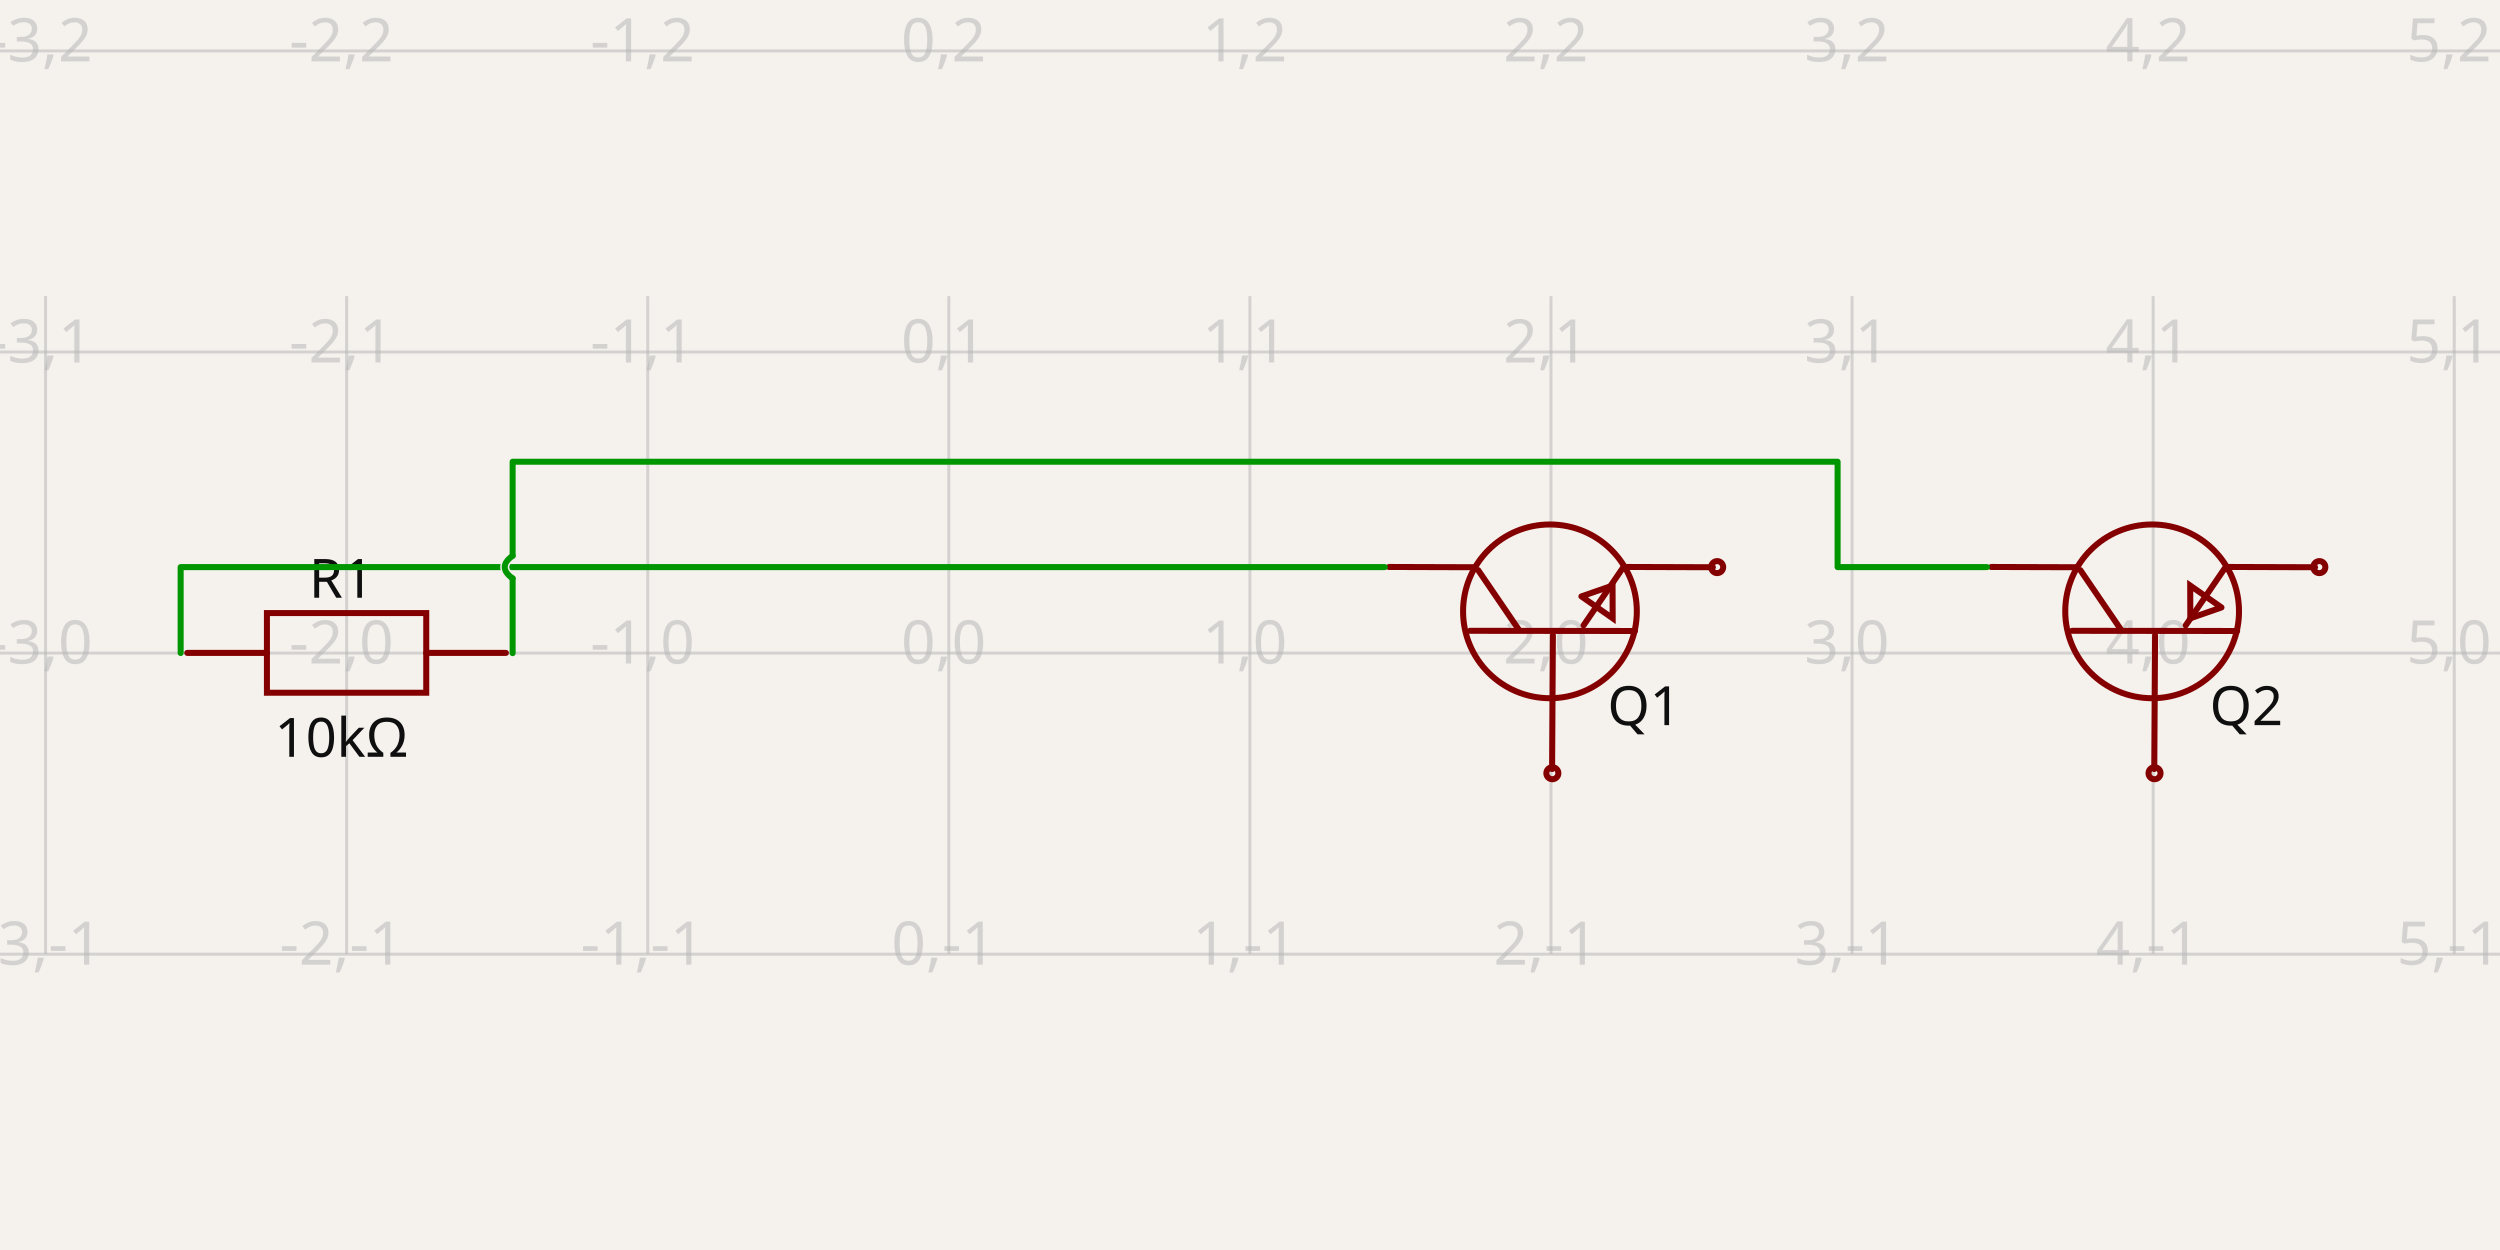
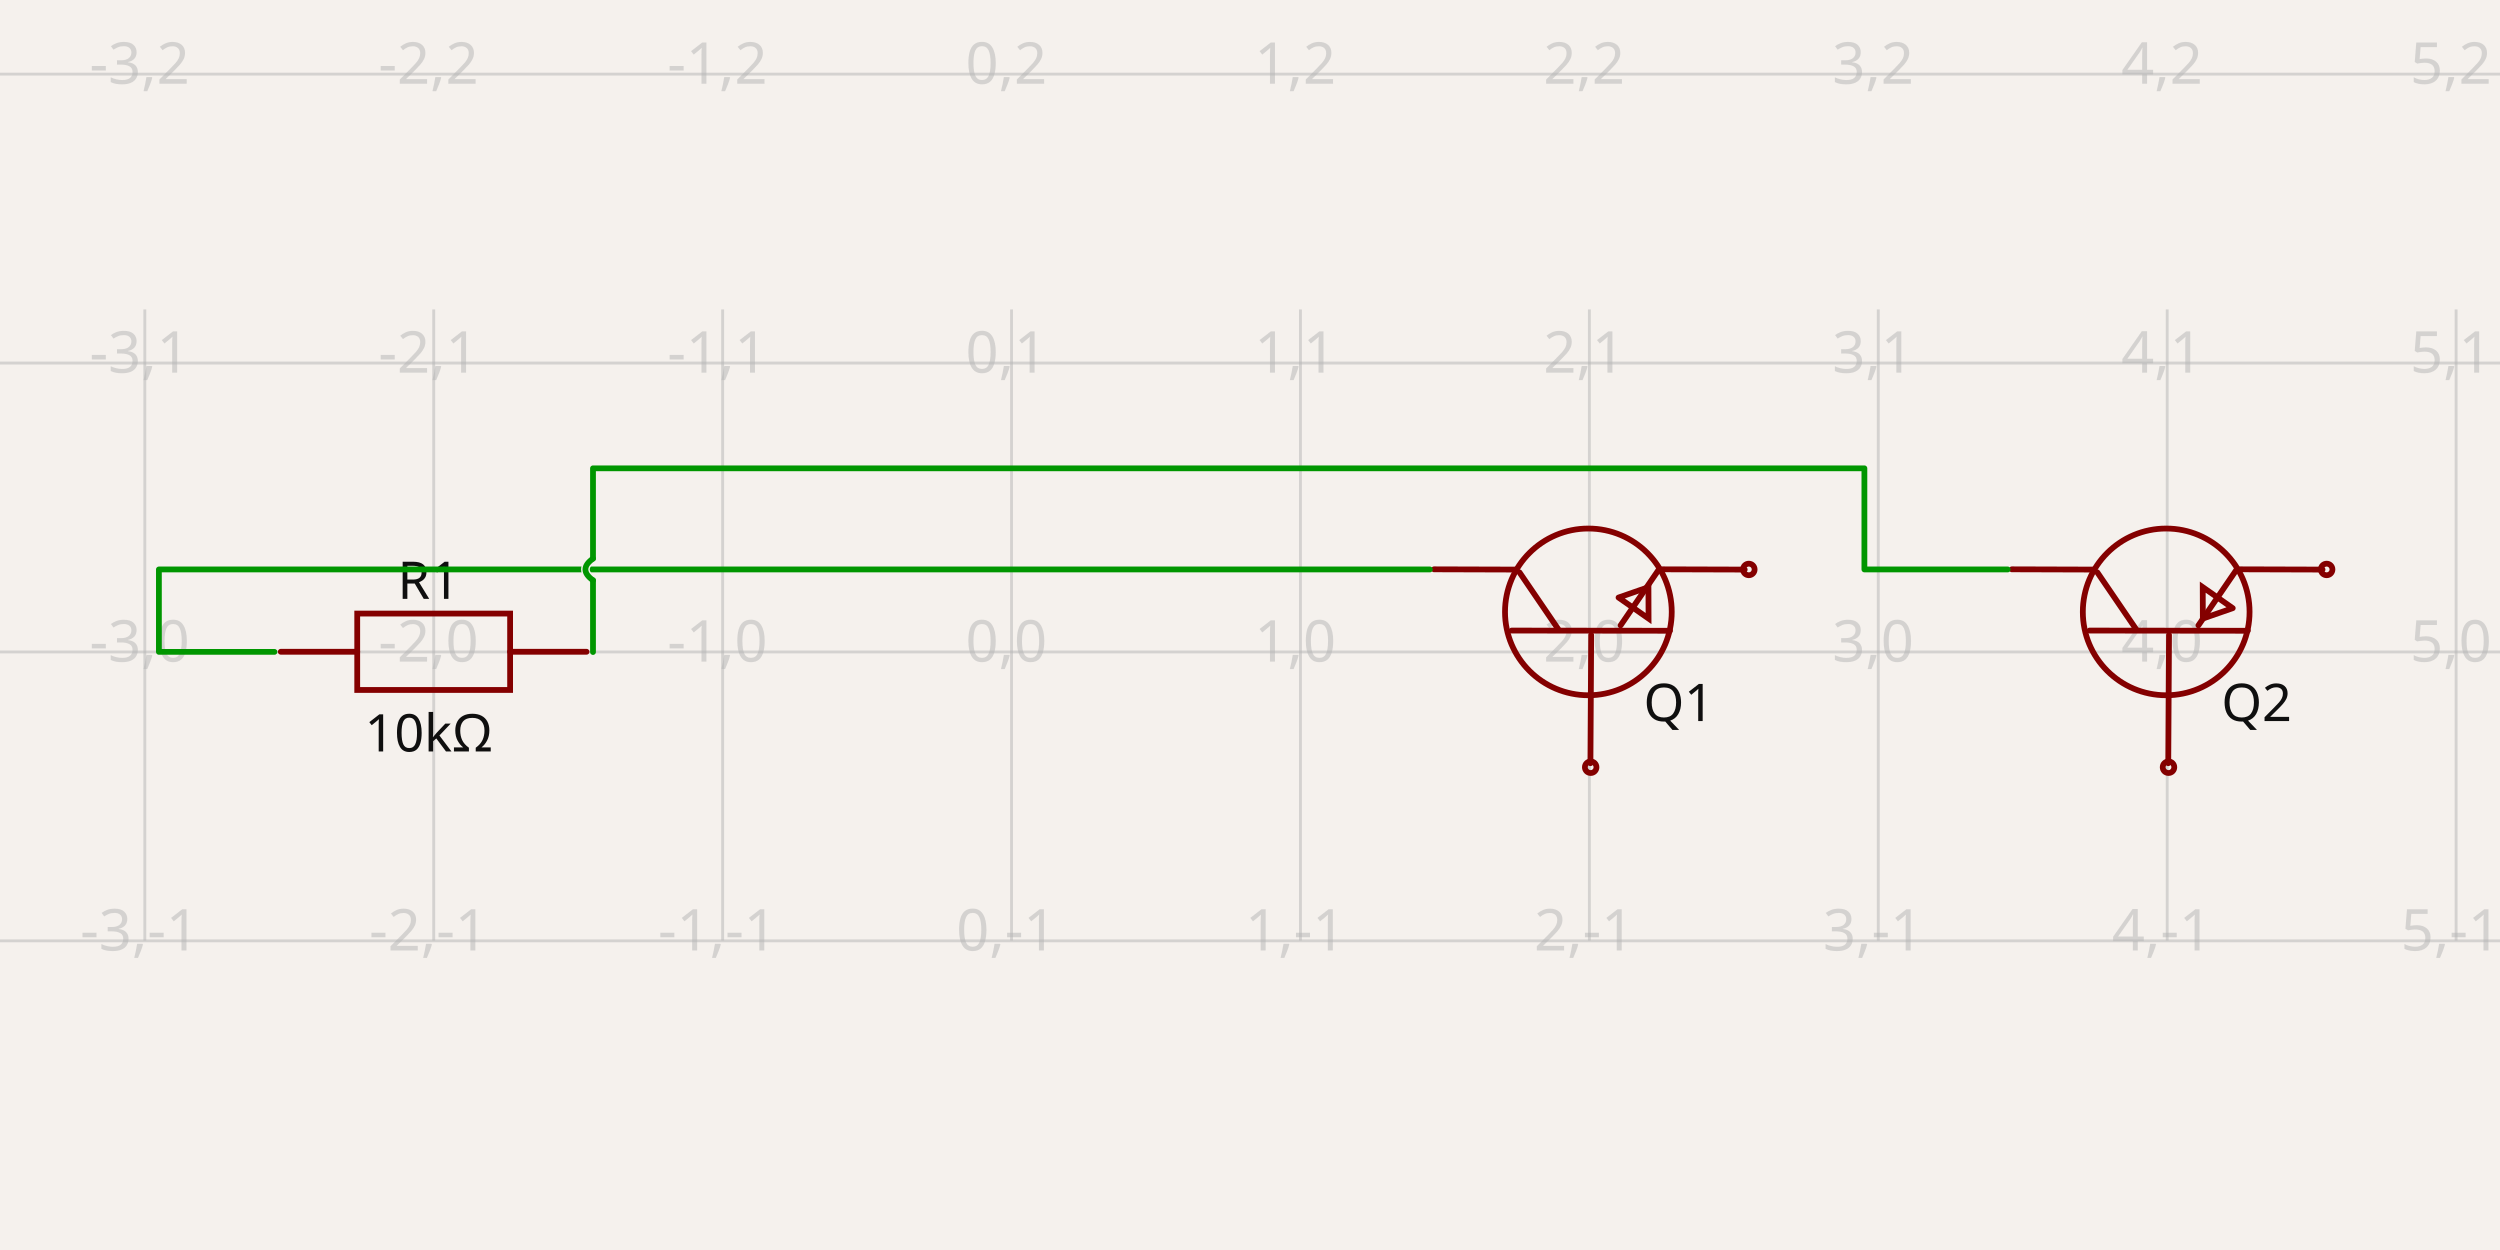
- <svg xmlns="http://www.w3.org/2000/svg" width="1200" height="600" style="background-color: rgb(245, 241, 237)" data-real-to-screen-transform="matrix(144.5223186901,0,0,-144.5223186901,455.4318388304,313.4803706535)" data-software-used-string="@tscircuit/core@0.0.572">
+ <svg xmlns="http://www.w3.org/2000/svg" width="1200" height="600" style="background-color: rgb(245, 241, 237)" data-real-to-screen-transform="matrix(138.677784705,0,0,-138.677784705,485.5424401657,312.9352196683)" data-software-used-string="@tscircuit/core@0.0.585">
  <style>
              .boundary { fill: rgb(245, 241, 237); }
              .schematic-boundary { fill: none; stroke: #fff; }
              .component { fill: none; stroke: rgb(132, 0, 0); }
              .chip { fill: rgb(255, 255, 194); stroke: rgb(132, 0, 0); }
              .component-pin { fill: none; stroke: rgb(132, 0, 0); }
              .trace:hover {
                filter: invert(1);
              }
              .trace:hover .trace-crossing-outline {
                opacity: 0;
              }
              .trace:hover .trace-junction {
                filter: invert(1);
              }
              .text { font-family: sans-serif; fill: rgb(0, 150, 0); }
              .pin-number { fill: rgb(169, 0, 0); }
              .port-label { fill: rgb(0, 100, 100); }
              .component-name { fill: rgb(0, 100, 100); }
            </style>
  <rect class="boundary" x="0" y="0" width="1200" height="600" />
  <g class="grid">
-     <line x1="-122.657" y1="457.86" x2="-122.657" y2="142.14" stroke="rgb(181, 181, 181)" stroke-width="1.445" stroke-opacity="0.5" />
-     <line x1="21.865" y1="457.86" x2="21.865" y2="142.14" stroke="rgb(181, 181, 181)" stroke-width="1.445" stroke-opacity="0.5" />
-     <line x1="166.387" y1="457.86" x2="166.387" y2="142.14" stroke="rgb(181, 181, 181)" stroke-width="1.445" stroke-opacity="0.5" />
-     <line x1="310.91" y1="457.86" x2="310.91" y2="142.14" stroke="rgb(181, 181, 181)" stroke-width="1.445" stroke-opacity="0.5" />
-     <line x1="455.432" y1="457.86" x2="455.432" y2="142.14" stroke="rgb(181, 181, 181)" stroke-width="1.445" stroke-opacity="0.5" />
-     <line x1="599.954" y1="457.86" x2="599.954" y2="142.14" stroke="rgb(181, 181, 181)" stroke-width="1.445" stroke-opacity="0.5" />
-     <line x1="744.476" y1="457.86" x2="744.476" y2="142.14" stroke="rgb(181, 181, 181)" stroke-width="1.445" stroke-opacity="0.5" />
-     <line x1="888.999" y1="457.86" x2="888.999" y2="142.14" stroke="rgb(181, 181, 181)" stroke-width="1.445" stroke-opacity="0.5" />
-     <line x1="1033.521" y1="457.86" x2="1033.521" y2="142.14" stroke="rgb(181, 181, 181)" stroke-width="1.445" stroke-opacity="0.5" />
-     <line x1="1178.043" y1="457.86" x2="1178.043" y2="142.14" stroke="rgb(181, 181, 181)" stroke-width="1.445" stroke-opacity="0.5" />
-     <line x1="1322.566" y1="457.86" x2="1322.566" y2="142.14" stroke="rgb(181, 181, 181)" stroke-width="1.445" stroke-opacity="0.5" />
-     <line x1="-1.4836132322670892e-10" y1="458.003" x2="1200" y2="458.003" stroke="rgb(181, 181, 181)" stroke-width="1.445" stroke-opacity="0.5" />
-     <line x1="-1.4836132322670892e-10" y1="313.48" x2="1200" y2="313.48" stroke="rgb(181, 181, 181)" stroke-width="1.445" stroke-opacity="0.5" />
-     <line x1="-1.4836132322670892e-10" y1="168.958" x2="1200" y2="168.958" stroke="rgb(181, 181, 181)" stroke-width="1.445" stroke-opacity="0.5" />
-     <line x1="-1.4836132322670892e-10" y1="24.436" x2="1200" y2="24.436" stroke="rgb(181, 181, 181)" stroke-width="1.445" stroke-opacity="0.5" />
-     <text x="-125.157" y="453.003" fill="rgb(181, 181, 181)" font-size="28.904" fill-opacity="0.5" text-anchor="middle" dominant-baseline="middle" font-family="sans-serif">-4,-1</text>
-     <text x="-125.157" y="308.48" fill="rgb(181, 181, 181)" font-size="28.904" fill-opacity="0.5" text-anchor="middle" dominant-baseline="middle" font-family="sans-serif">-4,0</text>
-     <text x="-125.157" y="163.958" fill="rgb(181, 181, 181)" font-size="28.904" fill-opacity="0.5" text-anchor="middle" dominant-baseline="middle" font-family="sans-serif">-4,1</text>
-     <text x="-125.157" y="19.436" fill="rgb(181, 181, 181)" font-size="28.904" fill-opacity="0.5" text-anchor="middle" dominant-baseline="middle" font-family="sans-serif">-4,2</text>
-     <text x="19.365" y="453.003" fill="rgb(181, 181, 181)" font-size="28.904" fill-opacity="0.5" text-anchor="middle" dominant-baseline="middle" font-family="sans-serif">-3,-1</text>
-     <text x="19.365" y="308.48" fill="rgb(181, 181, 181)" font-size="28.904" fill-opacity="0.5" text-anchor="middle" dominant-baseline="middle" font-family="sans-serif">-3,0</text>
-     <text x="19.365" y="163.958" fill="rgb(181, 181, 181)" font-size="28.904" fill-opacity="0.5" text-anchor="middle" dominant-baseline="middle" font-family="sans-serif">-3,1</text>
-     <text x="19.365" y="19.436" fill="rgb(181, 181, 181)" font-size="28.904" fill-opacity="0.5" text-anchor="middle" dominant-baseline="middle" font-family="sans-serif">-3,2</text>
-     <text x="163.887" y="453.003" fill="rgb(181, 181, 181)" font-size="28.904" fill-opacity="0.5" text-anchor="middle" dominant-baseline="middle" font-family="sans-serif">-2,-1</text>
-     <text x="163.887" y="308.48" fill="rgb(181, 181, 181)" font-size="28.904" fill-opacity="0.5" text-anchor="middle" dominant-baseline="middle" font-family="sans-serif">-2,0</text>
-     <text x="163.887" y="163.958" fill="rgb(181, 181, 181)" font-size="28.904" fill-opacity="0.5" text-anchor="middle" dominant-baseline="middle" font-family="sans-serif">-2,1</text>
-     <text x="163.887" y="19.436" fill="rgb(181, 181, 181)" font-size="28.904" fill-opacity="0.5" text-anchor="middle" dominant-baseline="middle" font-family="sans-serif">-2,2</text>
-     <text x="308.41" y="453.003" fill="rgb(181, 181, 181)" font-size="28.904" fill-opacity="0.5" text-anchor="middle" dominant-baseline="middle" font-family="sans-serif">-1,-1</text>
-     <text x="308.41" y="308.48" fill="rgb(181, 181, 181)" font-size="28.904" fill-opacity="0.5" text-anchor="middle" dominant-baseline="middle" font-family="sans-serif">-1,0</text>
-     <text x="308.41" y="163.958" fill="rgb(181, 181, 181)" font-size="28.904" fill-opacity="0.5" text-anchor="middle" dominant-baseline="middle" font-family="sans-serif">-1,1</text>
-     <text x="308.41" y="19.436" fill="rgb(181, 181, 181)" font-size="28.904" fill-opacity="0.5" text-anchor="middle" dominant-baseline="middle" font-family="sans-serif">-1,2</text>
-     <text x="452.932" y="453.003" fill="rgb(181, 181, 181)" font-size="28.904" fill-opacity="0.5" text-anchor="middle" dominant-baseline="middle" font-family="sans-serif">0,-1</text>
-     <text x="452.932" y="308.48" fill="rgb(181, 181, 181)" font-size="28.904" fill-opacity="0.5" text-anchor="middle" dominant-baseline="middle" font-family="sans-serif">0,0</text>
-     <text x="452.932" y="163.958" fill="rgb(181, 181, 181)" font-size="28.904" fill-opacity="0.5" text-anchor="middle" dominant-baseline="middle" font-family="sans-serif">0,1</text>
-     <text x="452.932" y="19.436" fill="rgb(181, 181, 181)" font-size="28.904" fill-opacity="0.5" text-anchor="middle" dominant-baseline="middle" font-family="sans-serif">0,2</text>
-     <text x="597.454" y="453.003" fill="rgb(181, 181, 181)" font-size="28.904" fill-opacity="0.5" text-anchor="middle" dominant-baseline="middle" font-family="sans-serif">1,-1</text>
-     <text x="597.454" y="308.48" fill="rgb(181, 181, 181)" font-size="28.904" fill-opacity="0.5" text-anchor="middle" dominant-baseline="middle" font-family="sans-serif">1,0</text>
-     <text x="597.454" y="163.958" fill="rgb(181, 181, 181)" font-size="28.904" fill-opacity="0.5" text-anchor="middle" dominant-baseline="middle" font-family="sans-serif">1,1</text>
-     <text x="597.454" y="19.436" fill="rgb(181, 181, 181)" font-size="28.904" fill-opacity="0.5" text-anchor="middle" dominant-baseline="middle" font-family="sans-serif">1,2</text>
-     <text x="741.976" y="453.003" fill="rgb(181, 181, 181)" font-size="28.904" fill-opacity="0.5" text-anchor="middle" dominant-baseline="middle" font-family="sans-serif">2,-1</text>
-     <text x="741.976" y="308.48" fill="rgb(181, 181, 181)" font-size="28.904" fill-opacity="0.5" text-anchor="middle" dominant-baseline="middle" font-family="sans-serif">2,0</text>
-     <text x="741.976" y="163.958" fill="rgb(181, 181, 181)" font-size="28.904" fill-opacity="0.5" text-anchor="middle" dominant-baseline="middle" font-family="sans-serif">2,1</text>
-     <text x="741.976" y="19.436" fill="rgb(181, 181, 181)" font-size="28.904" fill-opacity="0.5" text-anchor="middle" dominant-baseline="middle" font-family="sans-serif">2,2</text>
-     <text x="886.499" y="453.003" fill="rgb(181, 181, 181)" font-size="28.904" fill-opacity="0.5" text-anchor="middle" dominant-baseline="middle" font-family="sans-serif">3,-1</text>
-     <text x="886.499" y="308.48" fill="rgb(181, 181, 181)" font-size="28.904" fill-opacity="0.5" text-anchor="middle" dominant-baseline="middle" font-family="sans-serif">3,0</text>
-     <text x="886.499" y="163.958" fill="rgb(181, 181, 181)" font-size="28.904" fill-opacity="0.5" text-anchor="middle" dominant-baseline="middle" font-family="sans-serif">3,1</text>
-     <text x="886.499" y="19.436" fill="rgb(181, 181, 181)" font-size="28.904" fill-opacity="0.5" text-anchor="middle" dominant-baseline="middle" font-family="sans-serif">3,2</text>
-     <text x="1031.021" y="453.003" fill="rgb(181, 181, 181)" font-size="28.904" fill-opacity="0.5" text-anchor="middle" dominant-baseline="middle" font-family="sans-serif">4,-1</text>
-     <text x="1031.021" y="308.48" fill="rgb(181, 181, 181)" font-size="28.904" fill-opacity="0.5" text-anchor="middle" dominant-baseline="middle" font-family="sans-serif">4,0</text>
-     <text x="1031.021" y="163.958" fill="rgb(181, 181, 181)" font-size="28.904" fill-opacity="0.5" text-anchor="middle" dominant-baseline="middle" font-family="sans-serif">4,1</text>
-     <text x="1031.021" y="19.436" fill="rgb(181, 181, 181)" font-size="28.904" fill-opacity="0.5" text-anchor="middle" dominant-baseline="middle" font-family="sans-serif">4,2</text>
-     <text x="1175.543" y="453.003" fill="rgb(181, 181, 181)" font-size="28.904" fill-opacity="0.5" text-anchor="middle" dominant-baseline="middle" font-family="sans-serif">5,-1</text>
-     <text x="1175.543" y="308.48" fill="rgb(181, 181, 181)" font-size="28.904" fill-opacity="0.5" text-anchor="middle" dominant-baseline="middle" font-family="sans-serif">5,0</text>
-     <text x="1175.543" y="163.958" fill="rgb(181, 181, 181)" font-size="28.904" fill-opacity="0.5" text-anchor="middle" dominant-baseline="middle" font-family="sans-serif">5,1</text>
-     <text x="1175.543" y="19.436" fill="rgb(181, 181, 181)" font-size="28.904" fill-opacity="0.5" text-anchor="middle" dominant-baseline="middle" font-family="sans-serif">5,2</text>
-     <text x="1320.066" y="453.003" fill="rgb(181, 181, 181)" font-size="28.904" fill-opacity="0.5" text-anchor="middle" dominant-baseline="middle" font-family="sans-serif">6,-1</text>
-     <text x="1320.066" y="308.48" fill="rgb(181, 181, 181)" font-size="28.904" fill-opacity="0.5" text-anchor="middle" dominant-baseline="middle" font-family="sans-serif">6,0</text>
-     <text x="1320.066" y="163.958" fill="rgb(181, 181, 181)" font-size="28.904" fill-opacity="0.5" text-anchor="middle" dominant-baseline="middle" font-family="sans-serif">6,1</text>
-     <text x="1320.066" y="19.436" fill="rgb(181, 181, 181)" font-size="28.904" fill-opacity="0.5" text-anchor="middle" dominant-baseline="middle" font-family="sans-serif">6,2</text>
+     <line x1="-69.169" y1="451.476" x2="-69.169" y2="148.524" stroke="rgb(181, 181, 181)" stroke-width="1.387" stroke-opacity="0.5" />
+     <line x1="69.509" y1="451.476" x2="69.509" y2="148.524" stroke="rgb(181, 181, 181)" stroke-width="1.387" stroke-opacity="0.5" />
+     <line x1="208.187" y1="451.476" x2="208.187" y2="148.524" stroke="rgb(181, 181, 181)" stroke-width="1.387" stroke-opacity="0.5" />
+     <line x1="346.865" y1="451.476" x2="346.865" y2="148.524" stroke="rgb(181, 181, 181)" stroke-width="1.387" stroke-opacity="0.5" />
+     <line x1="485.542" y1="451.476" x2="485.542" y2="148.524" stroke="rgb(181, 181, 181)" stroke-width="1.387" stroke-opacity="0.5" />
+     <line x1="624.22" y1="451.476" x2="624.22" y2="148.524" stroke="rgb(181, 181, 181)" stroke-width="1.387" stroke-opacity="0.5" />
+     <line x1="762.898" y1="451.476" x2="762.898" y2="148.524" stroke="rgb(181, 181, 181)" stroke-width="1.387" stroke-opacity="0.5" />
+     <line x1="901.576" y1="451.476" x2="901.576" y2="148.524" stroke="rgb(181, 181, 181)" stroke-width="1.387" stroke-opacity="0.5" />
+     <line x1="1040.254" y1="451.476" x2="1040.254" y2="148.524" stroke="rgb(181, 181, 181)" stroke-width="1.387" stroke-opacity="0.5" />
+     <line x1="1178.931" y1="451.476" x2="1178.931" y2="148.524" stroke="rgb(181, 181, 181)" stroke-width="1.387" stroke-opacity="0.5" />
+     <line x1="1317.609" y1="451.476" x2="1317.609" y2="148.524" stroke="rgb(181, 181, 181)" stroke-width="1.387" stroke-opacity="0.5" />
+     <line x1="1.4296119843493216e-10" y1="451.613" x2="1200" y2="451.613" stroke="rgb(181, 181, 181)" stroke-width="1.387" stroke-opacity="0.5" />
+     <line x1="1.4296119843493216e-10" y1="312.935" x2="1200" y2="312.935" stroke="rgb(181, 181, 181)" stroke-width="1.387" stroke-opacity="0.5" />
+     <line x1="1.4296119843493216e-10" y1="174.257" x2="1200" y2="174.257" stroke="rgb(181, 181, 181)" stroke-width="1.387" stroke-opacity="0.5" />
+     <line x1="1.4296119843493216e-10" y1="35.58" x2="1200" y2="35.58" stroke="rgb(181, 181, 181)" stroke-width="1.387" stroke-opacity="0.5" />
+     <text x="-71.669" y="446.613" fill="rgb(181, 181, 181)" font-size="27.736" fill-opacity="0.5" text-anchor="middle" dominant-baseline="middle" font-family="sans-serif">-4,-1</text>
+     <text x="-71.669" y="307.935" fill="rgb(181, 181, 181)" font-size="27.736" fill-opacity="0.5" text-anchor="middle" dominant-baseline="middle" font-family="sans-serif">-4,0</text>
+     <text x="-71.669" y="169.257" fill="rgb(181, 181, 181)" font-size="27.736" fill-opacity="0.5" text-anchor="middle" dominant-baseline="middle" font-family="sans-serif">-4,1</text>
+     <text x="-71.669" y="30.58" fill="rgb(181, 181, 181)" font-size="27.736" fill-opacity="0.5" text-anchor="middle" dominant-baseline="middle" font-family="sans-serif">-4,2</text>
+     <text x="67.009" y="446.613" fill="rgb(181, 181, 181)" font-size="27.736" fill-opacity="0.5" text-anchor="middle" dominant-baseline="middle" font-family="sans-serif">-3,-1</text>
+     <text x="67.009" y="307.935" fill="rgb(181, 181, 181)" font-size="27.736" fill-opacity="0.5" text-anchor="middle" dominant-baseline="middle" font-family="sans-serif">-3,0</text>
+     <text x="67.009" y="169.257" fill="rgb(181, 181, 181)" font-size="27.736" fill-opacity="0.5" text-anchor="middle" dominant-baseline="middle" font-family="sans-serif">-3,1</text>
+     <text x="67.009" y="30.58" fill="rgb(181, 181, 181)" font-size="27.736" fill-opacity="0.5" text-anchor="middle" dominant-baseline="middle" font-family="sans-serif">-3,2</text>
+     <text x="205.687" y="446.613" fill="rgb(181, 181, 181)" font-size="27.736" fill-opacity="0.5" text-anchor="middle" dominant-baseline="middle" font-family="sans-serif">-2,-1</text>
+     <text x="205.687" y="307.935" fill="rgb(181, 181, 181)" font-size="27.736" fill-opacity="0.5" text-anchor="middle" dominant-baseline="middle" font-family="sans-serif">-2,0</text>
+     <text x="205.687" y="169.257" fill="rgb(181, 181, 181)" font-size="27.736" fill-opacity="0.5" text-anchor="middle" dominant-baseline="middle" font-family="sans-serif">-2,1</text>
+     <text x="205.687" y="30.58" fill="rgb(181, 181, 181)" font-size="27.736" fill-opacity="0.5" text-anchor="middle" dominant-baseline="middle" font-family="sans-serif">-2,2</text>
+     <text x="344.365" y="446.613" fill="rgb(181, 181, 181)" font-size="27.736" fill-opacity="0.5" text-anchor="middle" dominant-baseline="middle" font-family="sans-serif">-1,-1</text>
+     <text x="344.365" y="307.935" fill="rgb(181, 181, 181)" font-size="27.736" fill-opacity="0.5" text-anchor="middle" dominant-baseline="middle" font-family="sans-serif">-1,0</text>
+     <text x="344.365" y="169.257" fill="rgb(181, 181, 181)" font-size="27.736" fill-opacity="0.5" text-anchor="middle" dominant-baseline="middle" font-family="sans-serif">-1,1</text>
+     <text x="344.365" y="30.58" fill="rgb(181, 181, 181)" font-size="27.736" fill-opacity="0.5" text-anchor="middle" dominant-baseline="middle" font-family="sans-serif">-1,2</text>
+     <text x="483.042" y="446.613" fill="rgb(181, 181, 181)" font-size="27.736" fill-opacity="0.5" text-anchor="middle" dominant-baseline="middle" font-family="sans-serif">0,-1</text>
+     <text x="483.042" y="307.935" fill="rgb(181, 181, 181)" font-size="27.736" fill-opacity="0.5" text-anchor="middle" dominant-baseline="middle" font-family="sans-serif">0,0</text>
+     <text x="483.042" y="169.257" fill="rgb(181, 181, 181)" font-size="27.736" fill-opacity="0.5" text-anchor="middle" dominant-baseline="middle" font-family="sans-serif">0,1</text>
+     <text x="483.042" y="30.58" fill="rgb(181, 181, 181)" font-size="27.736" fill-opacity="0.5" text-anchor="middle" dominant-baseline="middle" font-family="sans-serif">0,2</text>
+     <text x="621.72" y="446.613" fill="rgb(181, 181, 181)" font-size="27.736" fill-opacity="0.5" text-anchor="middle" dominant-baseline="middle" font-family="sans-serif">1,-1</text>
+     <text x="621.72" y="307.935" fill="rgb(181, 181, 181)" font-size="27.736" fill-opacity="0.5" text-anchor="middle" dominant-baseline="middle" font-family="sans-serif">1,0</text>
+     <text x="621.72" y="169.257" fill="rgb(181, 181, 181)" font-size="27.736" fill-opacity="0.5" text-anchor="middle" dominant-baseline="middle" font-family="sans-serif">1,1</text>
+     <text x="621.72" y="30.58" fill="rgb(181, 181, 181)" font-size="27.736" fill-opacity="0.5" text-anchor="middle" dominant-baseline="middle" font-family="sans-serif">1,2</text>
+     <text x="760.398" y="446.613" fill="rgb(181, 181, 181)" font-size="27.736" fill-opacity="0.5" text-anchor="middle" dominant-baseline="middle" font-family="sans-serif">2,-1</text>
+     <text x="760.398" y="307.935" fill="rgb(181, 181, 181)" font-size="27.736" fill-opacity="0.5" text-anchor="middle" dominant-baseline="middle" font-family="sans-serif">2,0</text>
+     <text x="760.398" y="169.257" fill="rgb(181, 181, 181)" font-size="27.736" fill-opacity="0.5" text-anchor="middle" dominant-baseline="middle" font-family="sans-serif">2,1</text>
+     <text x="760.398" y="30.58" fill="rgb(181, 181, 181)" font-size="27.736" fill-opacity="0.5" text-anchor="middle" dominant-baseline="middle" font-family="sans-serif">2,2</text>
+     <text x="899.076" y="446.613" fill="rgb(181, 181, 181)" font-size="27.736" fill-opacity="0.5" text-anchor="middle" dominant-baseline="middle" font-family="sans-serif">3,-1</text>
+     <text x="899.076" y="307.935" fill="rgb(181, 181, 181)" font-size="27.736" fill-opacity="0.5" text-anchor="middle" dominant-baseline="middle" font-family="sans-serif">3,0</text>
+     <text x="899.076" y="169.257" fill="rgb(181, 181, 181)" font-size="27.736" fill-opacity="0.5" text-anchor="middle" dominant-baseline="middle" font-family="sans-serif">3,1</text>
+     <text x="899.076" y="30.58" fill="rgb(181, 181, 181)" font-size="27.736" fill-opacity="0.5" text-anchor="middle" dominant-baseline="middle" font-family="sans-serif">3,2</text>
+     <text x="1037.754" y="446.613" fill="rgb(181, 181, 181)" font-size="27.736" fill-opacity="0.5" text-anchor="middle" dominant-baseline="middle" font-family="sans-serif">4,-1</text>
+     <text x="1037.754" y="307.935" fill="rgb(181, 181, 181)" font-size="27.736" fill-opacity="0.5" text-anchor="middle" dominant-baseline="middle" font-family="sans-serif">4,0</text>
+     <text x="1037.754" y="169.257" fill="rgb(181, 181, 181)" font-size="27.736" fill-opacity="0.5" text-anchor="middle" dominant-baseline="middle" font-family="sans-serif">4,1</text>
+     <text x="1037.754" y="30.58" fill="rgb(181, 181, 181)" font-size="27.736" fill-opacity="0.5" text-anchor="middle" dominant-baseline="middle" font-family="sans-serif">4,2</text>
+     <text x="1176.431" y="446.613" fill="rgb(181, 181, 181)" font-size="27.736" fill-opacity="0.5" text-anchor="middle" dominant-baseline="middle" font-family="sans-serif">5,-1</text>
+     <text x="1176.431" y="307.935" fill="rgb(181, 181, 181)" font-size="27.736" fill-opacity="0.5" text-anchor="middle" dominant-baseline="middle" font-family="sans-serif">5,0</text>
+     <text x="1176.431" y="169.257" fill="rgb(181, 181, 181)" font-size="27.736" fill-opacity="0.5" text-anchor="middle" dominant-baseline="middle" font-family="sans-serif">5,1</text>
+     <text x="1176.431" y="30.58" fill="rgb(181, 181, 181)" font-size="27.736" fill-opacity="0.5" text-anchor="middle" dominant-baseline="middle" font-family="sans-serif">5,2</text>
+     <text x="1315.109" y="446.613" fill="rgb(181, 181, 181)" font-size="27.736" fill-opacity="0.5" text-anchor="middle" dominant-baseline="middle" font-family="sans-serif">6,-1</text>
+     <text x="1315.109" y="307.935" fill="rgb(181, 181, 181)" font-size="27.736" fill-opacity="0.5" text-anchor="middle" dominant-baseline="middle" font-family="sans-serif">6,0</text>
+     <text x="1315.109" y="169.257" fill="rgb(181, 181, 181)" font-size="27.736" fill-opacity="0.5" text-anchor="middle" dominant-baseline="middle" font-family="sans-serif">6,1</text>
+     <text x="1315.109" y="30.58" fill="rgb(181, 181, 181)" font-size="27.736" fill-opacity="0.5" text-anchor="middle" dominant-baseline="middle" font-family="sans-serif">6,2</text>
  </g>
  <g data-circuit-json-type="schematic_component" data-schematic-component-id="schematic_component_0">
-     <rect class="component-overlay" x="89.884" y="294.27" width="152.953" height="38.238" fill="transparent" />
-     <path d="M 89.884 313.389 L 128.122 313.389" stroke="rgb(132, 0, 0)" fill="none" stroke-width="2.89px" stroke-linecap="round" />
-     <path d="M 204.599 313.389 L 242.837 313.389" stroke="rgb(132, 0, 0)" fill="none" stroke-width="2.89px" stroke-linecap="round" />
-     <path d="M 166.361 294.27 L 204.599 294.27 L 204.599 332.509 L 128.122 332.509 L 128.122 294.27 L 166.361 294.27" stroke="rgb(132, 0, 0)" fill="none" stroke-width="2.89px" stroke-linecap="round" />
-     <text x="163.858" y="286.926" fill="rgb(15, 15, 15)" font-family="sans-serif" text-anchor="middle" dominant-baseline="auto" font-size="26.014px">R1</text>
-     <text x="163.858" y="343.079" fill="rgb(15, 15, 15)" font-family="sans-serif" text-anchor="middle" dominant-baseline="hanging" font-size="26.014px">10kΩ</text>
+     <rect class="component-overlay" x="134.778" y="294.502" width="146.767" height="36.692" fill="transparent" />
+     <path d="M 134.778 312.848 L 171.47 312.848" stroke="rgb(132, 0, 0)" fill="none" stroke-width="2.774px" stroke-linecap="round" />
+     <path d="M 244.853 312.848 L 281.545 312.848" stroke="rgb(132, 0, 0)" fill="none" stroke-width="2.774px" stroke-linecap="round" />
+     <path d="M 208.161 294.502 L 244.853 294.502 L 244.853 331.194 L 171.469 331.194 L 171.469 294.502 L 208.161 294.502" stroke="rgb(132, 0, 0)" fill="none" stroke-width="2.774px" stroke-linecap="round" />
+     <text x="205.76" y="287.456" fill="rgb(15, 15, 15)" font-family="sans-serif" text-anchor="middle" dominant-baseline="auto" font-size="24.962px">R1</text>
+     <text x="205.76" y="341.336" fill="rgb(15, 15, 15)" font-family="sans-serif" text-anchor="middle" dominant-baseline="hanging" font-size="24.962px">10kΩ</text>
  </g>
  <g data-circuit-json-type="schematic_component" data-schematic-component-id="schematic_component_1">
-     <rect class="component-overlay" x="666.758" y="272.023" width="155.427" height="97.112" fill="transparent" />
-     <path d="M 745.007 369.135 L 745.386 304.988" stroke="rgb(132, 0, 0)" fill="none" stroke-width="2.89px" stroke-linecap="round" />
-     <path d="M 705.607 302.785 L 784.787 302.879" stroke="rgb(132, 0, 0)" fill="none" stroke-width="2.89px" stroke-linecap="round" />
-     <path d="M 709.531 273.677 L 728.836 301.982" stroke="rgb(132, 0, 0)" fill="none" stroke-width="2.89px" stroke-linecap="round" />
-     <path d="M 779.357 272.023 L 760.096 300.192" stroke="rgb(132, 0, 0)" fill="none" stroke-width="2.89px" stroke-linecap="round" />
-     <path d="M 707.896 272.274 L 666.758 272.144" stroke="rgb(132, 0, 0)" fill="none" stroke-width="2.89px" stroke-linecap="round" />
-     <path d="M 822.185 272.274 L 781.046 272.144" stroke="rgb(132, 0, 0)" fill="none" stroke-width="2.89px" stroke-linecap="round" />
-     <path d="M 759.07 286.269 L 774.08 296.78 L 774.027 281.07 L 759.07 286.269" stroke="rgb(132, 0, 0)" fill="none" stroke-width="2.89px" stroke-linecap="round" />
-     <text x="789.2" y="327.865" fill="rgb(15, 15, 15)" font-family="sans-serif" text-anchor="middle" dominant-baseline="hanging" font-size="26.014px">Q1</text>
-     <text x="699.753" y="327.865" fill="rgb(15, 15, 15)" font-family="sans-serif" text-anchor="middle" dominant-baseline="hanging" font-size="26.014px" />
-     <circle cx="824.242" cy="272.211" r="2.89px" stroke-width="2.89px" fill="none" stroke="rgb(132, 0, 0)" />
-     <circle cx="745.131" cy="371.146" r="2.89px" stroke-width="2.89px" fill="none" stroke="rgb(132, 0, 0)" />
-     <circle cx="743.977" cy="293.446" r="41.701px" stroke-width="2.89px" fill="none" stroke="rgb(132, 0, 0)" />
+     <rect class="component-overlay" x="688.322" y="273.155" width="149.141" height="93.184" fill="transparent" />
+     <path d="M 763.407 366.339 L 763.771 304.786" stroke="rgb(132, 0, 0)" fill="none" stroke-width="2.774px" stroke-linecap="round" />
+     <path d="M 725.6 302.672 L 801.578 302.763" stroke="rgb(132, 0, 0)" fill="none" stroke-width="2.774px" stroke-linecap="round" />
+     <path d="M 729.365 274.741 L 747.89 301.902" stroke="rgb(132, 0, 0)" fill="none" stroke-width="2.774px" stroke-linecap="round" />
+     <path d="M 796.368 273.155 L 777.886 300.184" stroke="rgb(132, 0, 0)" fill="none" stroke-width="2.774px" stroke-linecap="round" />
+     <path d="M 727.797 273.395 L 688.322 273.271" stroke="rgb(132, 0, 0)" fill="none" stroke-width="2.774px" stroke-linecap="round" />
+     <path d="M 837.464 273.395 L 797.988 273.271" stroke="rgb(132, 0, 0)" fill="none" stroke-width="2.774px" stroke-linecap="round" />
+     <path d="M 776.901 286.825 L 791.304 296.91 L 791.253 281.836 L 776.901 286.825" stroke="rgb(132, 0, 0)" fill="none" stroke-width="2.774px" stroke-linecap="round" />
+     <text x="805.813" y="326.736" fill="rgb(15, 15, 15)" font-family="sans-serif" text-anchor="middle" dominant-baseline="hanging" font-size="24.962px">Q1</text>
+     <text x="719.983" y="326.736" fill="rgb(15, 15, 15)" font-family="sans-serif" text-anchor="middle" dominant-baseline="hanging" font-size="24.962px" />
+     <circle cx="839.438" cy="273.334" r="2.774px" stroke-width="2.774px" fill="none" stroke="rgb(132, 0, 0)" />
+     <circle cx="763.526" cy="368.269" r="2.774px" stroke-width="2.774px" fill="none" stroke="rgb(132, 0, 0)" />
+     <circle cx="762.419" cy="293.711" r="40.014px" stroke-width="2.774px" fill="none" stroke="rgb(132, 0, 0)" />
  </g>
  <g data-circuit-json-type="schematic_component" data-schematic-component-id="schematic_component_2">
-     <rect class="component-overlay" x="955.802" y="272.023" width="155.427" height="97.112" fill="transparent" />
-     <path d="M 1034.052 369.135 L 1034.431 304.988" stroke="rgb(132, 0, 0)" fill="none" stroke-width="2.89px" stroke-linecap="round" />
-     <path d="M 994.651 302.785 L 1073.832 302.879" stroke="rgb(132, 0, 0)" fill="none" stroke-width="2.89px" stroke-linecap="round" />
-     <path d="M 998.575 273.677 L 1017.88 301.982" stroke="rgb(132, 0, 0)" fill="none" stroke-width="2.89px" stroke-linecap="round" />
-     <path d="M 1068.401 272.023 L 1049.141 300.192" stroke="rgb(132, 0, 0)" fill="none" stroke-width="2.89px" stroke-linecap="round" />
-     <path d="M 996.941 272.274 L 955.802 272.144" stroke="rgb(132, 0, 0)" fill="none" stroke-width="2.89px" stroke-linecap="round" />
-     <path d="M 1111.229 272.274 L 1070.09 272.144" stroke="rgb(132, 0, 0)" fill="none" stroke-width="2.89px" stroke-linecap="round" />
-     <path d="M 1066.31 291.578 L 1051.3 281.068 L 1051.354 296.777 L 1066.31 291.578" stroke="rgb(132, 0, 0)" fill="none" stroke-width="2.89px" stroke-linecap="round" />
-     <text x="1078.244" y="327.865" fill="rgb(15, 15, 15)" font-family="sans-serif" text-anchor="middle" dominant-baseline="hanging" font-size="26.014px">Q2</text>
-     <text x="988.798" y="327.865" fill="rgb(15, 15, 15)" font-family="sans-serif" text-anchor="middle" dominant-baseline="hanging" font-size="26.014px" />
-     <circle cx="1113.287" cy="272.211" r="2.89px" stroke-width="2.89px" fill="none" stroke="rgb(132, 0, 0)" />
-     <circle cx="1034.175" cy="371.146" r="2.89px" stroke-width="2.89px" fill="none" stroke="rgb(132, 0, 0)" />
-     <circle cx="1033.022" cy="293.446" r="41.701px" stroke-width="2.89px" fill="none" stroke="rgb(132, 0, 0)" />
+     <rect class="component-overlay" x="965.678" y="273.155" width="149.141" height="93.184" fill="transparent" />
+     <path d="M 1040.763 366.339 L 1041.127 304.786" stroke="rgb(132, 0, 0)" fill="none" stroke-width="2.774px" stroke-linecap="round" />
+     <path d="M 1002.956 302.672 L 1078.934 302.763" stroke="rgb(132, 0, 0)" fill="none" stroke-width="2.774px" stroke-linecap="round" />
+     <path d="M 1006.721 274.741 L 1025.245 301.902" stroke="rgb(132, 0, 0)" fill="none" stroke-width="2.774px" stroke-linecap="round" />
+     <path d="M 1073.723 273.155 L 1055.241 300.184" stroke="rgb(132, 0, 0)" fill="none" stroke-width="2.774px" stroke-linecap="round" />
+     <path d="M 1005.153 273.395 L 965.678 273.271" stroke="rgb(132, 0, 0)" fill="none" stroke-width="2.774px" stroke-linecap="round" />
+     <path d="M 1114.819 273.395 L 1075.344 273.271" stroke="rgb(132, 0, 0)" fill="none" stroke-width="2.774px" stroke-linecap="round" />
+     <path d="M 1071.717 291.918 L 1057.314 281.833 L 1057.365 296.907 L 1071.717 291.918" stroke="rgb(132, 0, 0)" fill="none" stroke-width="2.774px" stroke-linecap="round" />
+     <text x="1083.168" y="326.736" fill="rgb(15, 15, 15)" font-family="sans-serif" text-anchor="middle" dominant-baseline="hanging" font-size="24.962px">Q2</text>
+     <text x="997.339" y="326.736" fill="rgb(15, 15, 15)" font-family="sans-serif" text-anchor="middle" dominant-baseline="hanging" font-size="24.962px" />
+     <circle cx="1116.793" cy="273.334" r="2.774px" stroke-width="2.774px" fill="none" stroke="rgb(132, 0, 0)" />
+     <circle cx="1040.881" cy="368.269" r="2.774px" stroke-width="2.774px" fill="none" stroke="rgb(132, 0, 0)" />
+     <circle cx="1039.774" cy="293.711" r="40.014px" stroke-width="2.774px" fill="none" stroke="rgb(132, 0, 0)" />
  </g>
  <g class="trace" data-circuit-json-type="schematic_trace" data-schematic-trace-id="schematic_trace_0">
-     <path d="M 664.711 272.211 L 86.713 272.211 L 86.713 313.441" class="trace-invisible-hover-outline" stroke="rgb(0, 150, 0)" fill="none" stroke-width="23.124px" stroke-linecap="round" opacity="0" stroke-linejoin="round" />
-     <path d="M 664.711 272.211 L 86.713 272.211 L 86.713 313.441" stroke="rgb(0, 150, 0)" fill="none" stroke-width="2.89px" stroke-linecap="round" stroke-linejoin="round" />
+     <path d="M 686.358 273.334 L 76.273 273.334 L 76.273 312.897 L 131.735 312.897" class="trace-invisible-hover-outline" stroke="rgb(0, 150, 0)" fill="none" stroke-width="22.188px" stroke-linecap="round" opacity="0" stroke-linejoin="round" />
+     <path d="M 686.358 273.334 L 76.273 273.334 L 76.273 312.897 L 131.735 312.897" stroke="rgb(0, 150, 0)" fill="none" stroke-width="2.774px" stroke-linecap="round" stroke-linejoin="round" />
  </g>
  <g class="trace" data-circuit-json-type="schematic_trace" data-schematic-trace-id="schematic_trace_1">
-     <path class="trace-crossing-outline" d="M 246.061 266.791 Q 238.474 272.211 246.061 277.63" stroke="rgb(245, 241, 237)" fill="none" stroke-width="4.336px" stroke-linecap="round" />
-     <path d="M 246.061 266.791 Q 238.474 272.211 246.061 277.63" stroke="rgb(0, 150, 0)" fill="none" stroke-width="2.89px" stroke-linecap="round" />
-     <path d="M 953.756 272.211 L 882.051 272.211 L 882.051 221.628 L 246.061 221.628 L 246.061 266.791M 246.061 277.63 L 246.061 313.52" class="trace-invisible-hover-outline" stroke="rgb(0, 150, 0)" fill="none" stroke-width="23.124px" stroke-linecap="round" opacity="0" stroke-linejoin="round" />
-     <path d="M 953.756 272.211 L 882.051 272.211 L 882.051 221.628 L 246.061 221.628 L 246.061 266.791M 246.061 277.63 L 246.061 313.52" stroke="rgb(0, 150, 0)" fill="none" stroke-width="2.89px" stroke-linecap="round" stroke-linejoin="round" />
+     <path class="trace-crossing-outline" d="M 284.639 268.134 Q 277.358 273.334 284.639 278.535" stroke="rgb(245, 241, 237)" fill="none" stroke-width="4.16px" stroke-linecap="round" />
+     <path d="M 284.639 268.134 Q 277.358 273.334 284.639 278.535" stroke="rgb(0, 150, 0)" fill="none" stroke-width="2.774px" stroke-linecap="round" />
+     <path d="M 963.714 273.334 L 894.909 273.334 L 894.909 224.797 L 284.639 224.797 L 284.639 268.134M 284.639 278.535 L 284.639 312.973" class="trace-invisible-hover-outline" stroke="rgb(0, 150, 0)" fill="none" stroke-width="22.188px" stroke-linecap="round" opacity="0" stroke-linejoin="round" />
+     <path d="M 963.714 273.334 L 894.909 273.334 L 894.909 224.797 L 284.639 224.797 L 284.639 268.134M 284.639 278.535 L 284.639 312.973" stroke="rgb(0, 150, 0)" fill="none" stroke-width="2.774px" stroke-linecap="round" stroke-linejoin="round" />
+   </g>
+   <g class="schematic-port-hover" data-schematic-port-id="source_port_0">
+     <circle cx="131.735" cy="312.897" r="5.547" fill="red" opacity="0" />
+   </g>
+   <g class="schematic-port-hover" data-schematic-port-id="source_port_1">
+     <circle cx="284.639" cy="312.973" r="5.547" fill="red" opacity="0" />
+   </g>
+   <g class="schematic-port-hover" data-schematic-port-id="source_port_2">
+     <circle cx="686.358" cy="273.334" r="5.547" fill="red" opacity="0" />
+   </g>
+   <g class="schematic-port-hover" data-schematic-port-id="source_port_3">
+     <circle cx="839.438" cy="273.334" r="5.547" fill="red" opacity="0" />
+   </g>
+   <g class="schematic-port-hover" data-schematic-port-id="source_port_4">
+     <circle cx="763.526" cy="368.269" r="5.547" fill="red" opacity="0" />
+   </g>
+   <g class="schematic-port-hover" data-schematic-port-id="source_port_5">
+     <circle cx="963.714" cy="273.334" r="5.547" fill="red" opacity="0" />
+   </g>
+   <g class="schematic-port-hover" data-schematic-port-id="source_port_6">
+     <circle cx="1116.793" cy="273.334" r="5.547" fill="red" opacity="0" />
+   </g>
+   <g class="schematic-port-hover" data-schematic-port-id="source_port_7">
+     <circle cx="1040.881" cy="368.269" r="5.547" fill="red" opacity="0" />
  </g>
</svg>
